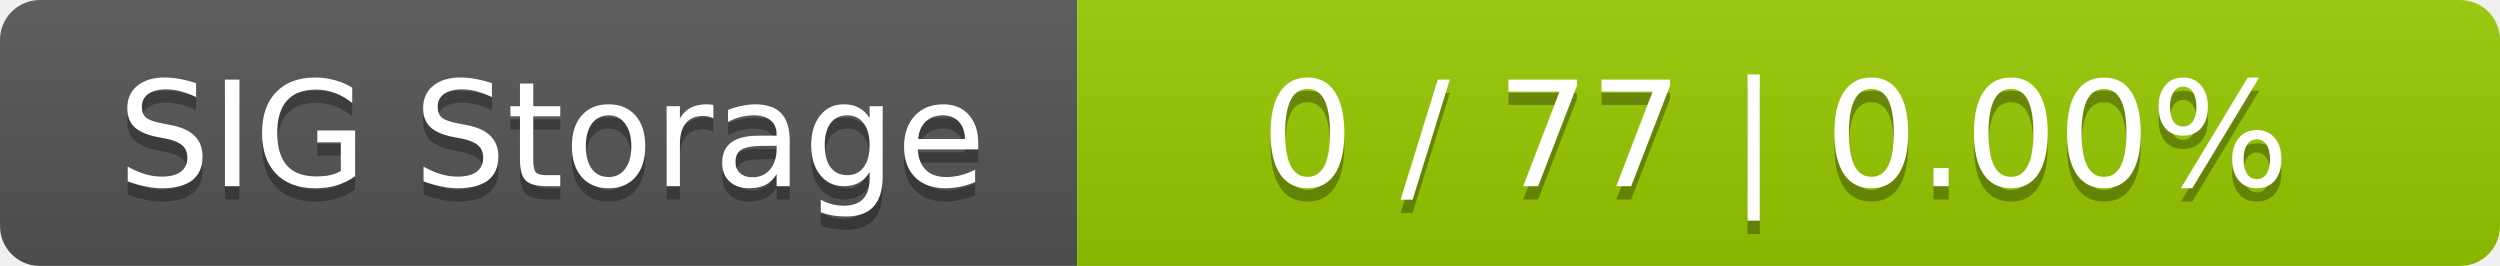
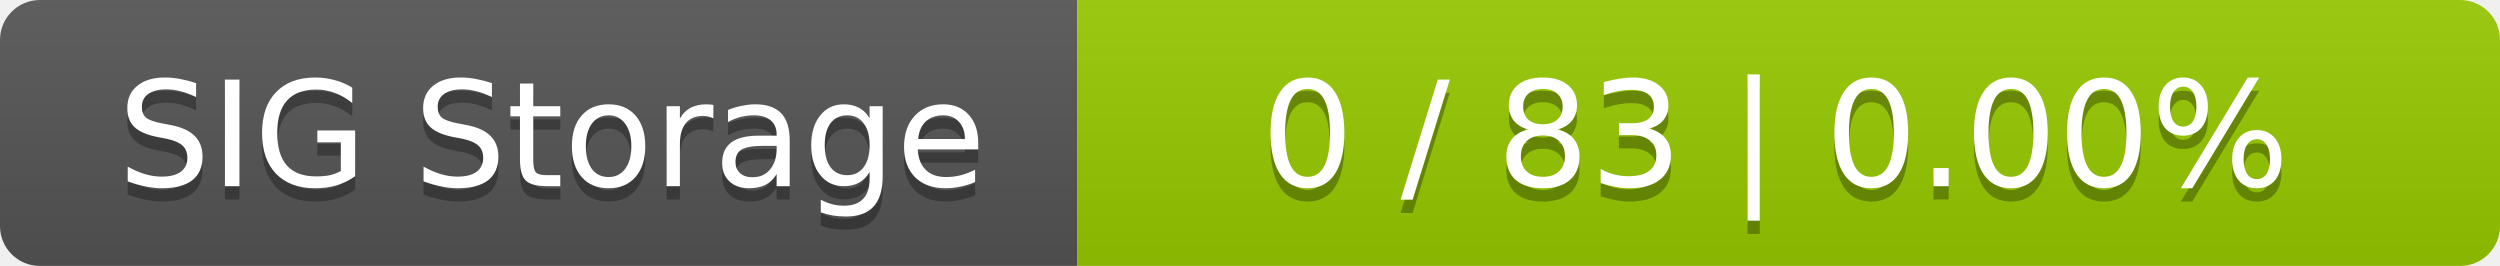
<svg xmlns="http://www.w3.org/2000/svg" width="188" height="20">
  <linearGradient id="smooth" x2="0" y2="100%">
    <stop offset="0" stop-color="#bbb" stop-opacity=".1" />
    <stop offset="1" stop-opacity=".1" />
  </linearGradient>
  <mask id="round">
    <rect width="188" height="20" rx="3" fill="#fff" />
  </mask>
  <g mask="url(#round)">
    <rect width="81" height="20" fill="#555" />
    <rect x="81" width="107" height="20" fill="#97ca00" />
    <rect width="188" height="20" fill="url(#smooth)" />
  </g>
  <g fill="#fff" text-anchor="middle" font-family="DejaVu Sans,Verdana,Geneva,sans-serif" font-size="11">
    <text x="41.5" y="15" fill="#010101" fill-opacity=".3">SIG Storage</text>
    <text x="41.5" y="14">SIG Storage</text>
-     <text x="133.5" y="15" fill="#010101" fill-opacity=".3">0 / 77    |    0.00%</text>
-     <text x="133.5" y="14">0 / 77    |    0.00%</text>
+     <text x="133.5" y="15" fill="#010101" fill-opacity=".3">0 / 83    |    0.00%</text>
+     <text x="133.5" y="14">0 / 83    |    0.00%</text>
  </g>
</svg>
